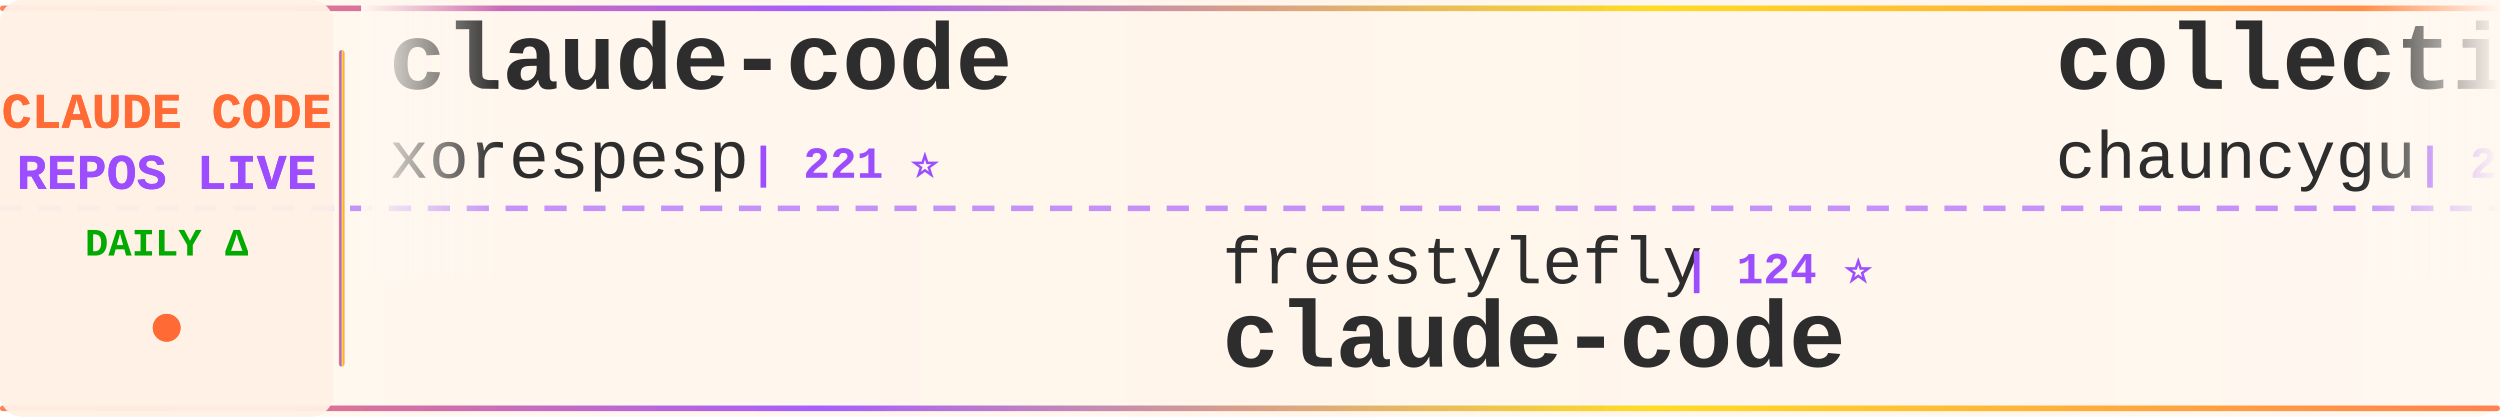
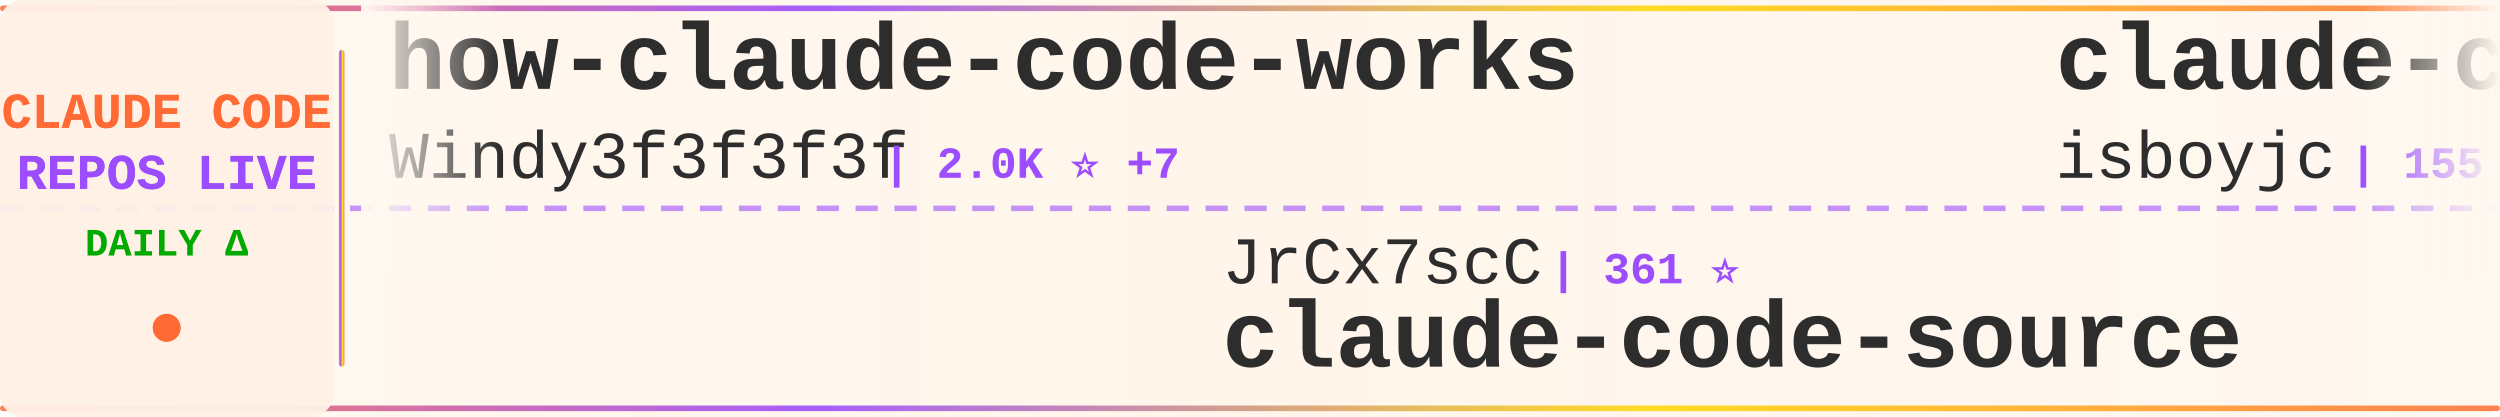
<svg xmlns="http://www.w3.org/2000/svg" width="900" height="150">
  <defs>
    <linearGradient id="tickerBg" x1="0%" y1="0%" x2="100%" y2="0%">
      <stop offset="0%" style="stop-color:#fff8f0;stop-opacity:0.98" />
      <stop offset="50%" style="stop-color:#fff5eb;stop-opacity:1" />
      <stop offset="100%" style="stop-color:#fff8f0;stop-opacity:0.98" />
    </linearGradient>
    <linearGradient id="borderGrad" x1="0%" y1="0%" x2="100%" y2="0%">
      <stop offset="0%" style="stop-color:#FF6B35;stop-opacity:0.85">
        <animate attributeName="stop-opacity" values="0.85;1;0.85" dur="2s" repeatCount="indefinite" />
      </stop>
      <stop offset="33%" style="stop-color:#9C4EFF;stop-opacity:0.9">
        <animate attributeName="stop-opacity" values="0.9;1;0.9" dur="2.2s" repeatCount="indefinite" />
      </stop>
      <stop offset="66%" style="stop-color:#FFD700;stop-opacity:0.85">
        <animate attributeName="stop-opacity" values="0.85;1;0.85" dur="1.8s" repeatCount="indefinite" />
      </stop>
      <stop offset="100%" style="stop-color:#FF6B35;stop-opacity:0.85">
        <animate attributeName="stop-opacity" values="0.85;1;0.85" dur="2s" repeatCount="indefinite" />
      </stop>
    </linearGradient>
    <filter id="textGlow">
      <feGaussianBlur stdDeviation="0.15" result="coloredBlur" />
      <feMerge>
        <feMergeNode in="coloredBlur" />
        <feMergeNode in="SourceGraphic" />
      </feMerge>
    </filter>
    <filter id="metricGlow">
      <feGaussianBlur stdDeviation="0.2" result="coloredBlur" />
      <feMerge>
        <feMergeNode in="coloredBlur" />
        <feMergeNode in="SourceGraphic" />
      </feMerge>
    </filter>
    <linearGradient id="leftFade" x1="0%" y1="0%" x2="100%" y2="0%">
      <stop offset="0%" style="stop-color:#fff8f0;stop-opacity:1" />
      <stop offset="100%" style="stop-color:#fff8f0;stop-opacity:0" />
    </linearGradient>
    <linearGradient id="rightFade" x1="0%" y1="0%" x2="100%" y2="0%">
      <stop offset="0%" style="stop-color:#fff8f0;stop-opacity:0" />
      <stop offset="100%" style="stop-color:#fff8f0;stop-opacity:1" />
    </linearGradient>
  </defs>
  <rect width="900" height="150" fill="url(#tickerBg)" rx="8" />
  <rect x="0" y="2" width="900" height="2" fill="url(#borderGrad)" rx="1" />
  <rect x="0" y="146" width="900" height="2" fill="url(#borderGrad)" rx="1" />
  <line x1="0" y1="75" x2="900" y2="75" stroke="#9C4EFF" stroke-width="2" stroke-dasharray="8 6" opacity="0.6" />
  <rect x="0" y="0" width="120" height="150" fill="#fff0e6" opacity="0.95" rx="8" />
  <text x="60" y="46" font-family="'Courier New', monospace" font-size="18" font-weight="bold" fill="#FF6B35" text-anchor="middle" filter="url(#textGlow)">
    CLAUDE CODE
  </text>
  <text x="60" y="68" font-family="'Courier New', monospace" font-size="18" font-weight="bold" fill="#9C4EFF" text-anchor="middle" filter="url(#textGlow)">
    REPOS LIVE
  </text>
  <text x="60" y="92" font-family="'Courier New', monospace" font-size="14" font-weight="bold" fill="#00aa00" text-anchor="middle">
    DAILY Δ
  </text>
  <circle cx="60" cy="118" r="5" fill="#FF6B35" filter="url(#metricGlow)">
    <animate attributeName="r" values="4;6;4" dur="1.5s" repeatCount="indefinite" />
    <animate attributeName="opacity" values="0.6;1;0.6" dur="1.5s" repeatCount="indefinite" />
  </circle>
  <rect x="122" y="18" width="2" height="114" fill="url(#borderGrad)" rx="1" />
  <clipPath id="tickerClip">
    <rect x="130" y="0" width="770" height="150" />
  </clipPath>
  <g clip-path="url(#tickerClip)">
    <g id="tickerItems">
      <animateTransform attributeName="transform" attributeType="XML" type="translate" from="0 0" to="-3000 0" dur="54s" repeatCount="indefinite" />
      <g transform="translate(0, 0)">
-         <text x="140" y="32" font-family="'Courier New', monospace" font-size="34" font-weight="bold" fill="#2d2d2d">claude-code</text>
-         <text x="140" y="64" font-family="'Courier New', monospace" font-size="24" font-weight="normal" fill="#2d2d2d" opacity="1.0">xorespesp</text>
-         <text x="270" y="64" font-family="'Courier New', monospace" font-size="16" font-weight="bold" fill="#9C4EFF"> | 221 ⭐</text>
+         <text x="140" y="32" font-family="'Courier New', monospace" font-size="34" font-weight="bold" fill="#2d2d2d">how-claude-code-works</text>
+         <text x="140" y="64" font-family="'Courier New', monospace" font-size="24" font-weight="normal" fill="#2d2d2d" opacity="1.0">Windy3f3f3f3f</text>
+         <text x="318" y="64" font-family="'Courier New', monospace" font-size="16" font-weight="bold" fill="#9C4EFF"> | 2.0K ⭐ +7</text>
      </g>
      <g transform="translate(300, 0)">
-         <text x="140" y="102" font-family="'Courier New', monospace" font-size="24" font-weight="normal" fill="#2d2d2d" opacity="1.0">freestylefly</text>
-         <text x="306" y="102" font-family="'Courier New', monospace" font-size="16" font-weight="bold" fill="#9C4EFF"> | 124 ⭐</text>
+         <text x="140" y="102" font-family="'Courier New', monospace" font-size="24" font-weight="normal" fill="#2d2d2d" opacity="1.0">JrCx7scC</text>
+         <text x="258" y="102" font-family="'Courier New', monospace" font-size="16" font-weight="bold" fill="#9C4EFF"> | 361 ⭐</text>
+         <text x="140" y="132" font-family="'Courier New', monospace" font-size="34" font-weight="bold" fill="#2d2d2d">claude-code-source</text>
+       </g>
+       <g transform="translate(600, 0)">
+         <text x="140" y="32" font-family="'Courier New', monospace" font-size="34" font-weight="bold" fill="#2d2d2d">claude-code</text>
+         <text x="140" y="64" font-family="'Courier New', monospace" font-size="24" font-weight="normal" fill="#2d2d2d" opacity="1.0">isboyjc</text>
+         <text x="246" y="64" font-family="'Courier New', monospace" font-size="16" font-weight="bold" fill="#9C4EFF"> | 155 ⭐</text>
+       </g>
+       <g transform="translate(900, 0)">
+         <text x="140" y="102" font-family="'Courier New', monospace" font-size="24" font-weight="normal" fill="#2d2d2d" opacity="1.0">chauncygu</text>
+         <text x="270" y="102" font-family="'Courier New', monospace" font-size="16" font-weight="bold" fill="#9C4EFF"> | 2.3K ⭐ +13</text>
+         <text x="140" y="132" font-family="'Courier New', monospace" font-size="34" font-weight="bold" fill="#2d2d2d">collection-claude-code-s...</text>
+       </g>
+       <g transform="translate(1200, 0)">
+         <text x="140" y="32" font-family="'Courier New', monospace" font-size="34" font-weight="bold" fill="#2d2d2d">agents</text>
+         <text x="140" y="64" font-family="'Courier New', monospace" font-size="24" font-weight="normal" fill="#2d2d2d" opacity="1.0">wshobson</text>
+         <text x="258" y="64" font-family="'Courier New', monospace" font-size="16" font-weight="bold" fill="#9C4EFF"> | 34.3K ⭐ +70</text>
+       </g>
+       <g transform="translate(1500, 0)">
+         <text x="140" y="102" font-family="'Courier New', monospace" font-size="24" font-weight="normal" fill="#2d2d2d" opacity="1.0">fazxes</text>
+         <text x="234" y="102" font-family="'Courier New', monospace" font-size="16" font-weight="bold" fill="#9C4EFF"> | 211 ⭐</text>
+         <text x="140" y="132" font-family="'Courier New', monospace" font-size="34" font-weight="bold" fill="#2d2d2d">Claude-code</text>
+       </g>
+       <g transform="translate(1800, 0)">
+         <text x="140" y="32" font-family="'Courier New', monospace" font-size="34" font-weight="bold" fill="#2d2d2d">claude-code-cli</text>
+         <text x="140" y="64" font-family="'Courier New', monospace" font-size="24" font-weight="normal" fill="#2d2d2d" opacity="1.0">huangserva</text>
+         <text x="282" y="64" font-family="'Courier New', monospace" font-size="16" font-weight="bold" fill="#9C4EFF"> | 563 ⭐</text>
+       </g>
+       <g transform="translate(2100, 0)">
+         <text x="140" y="102" font-family="'Courier New', monospace" font-size="24" font-weight="normal" fill="#2d2d2d" opacity="1.0">OneRedOak</text>
+         <text x="270" y="102" font-family="'Courier New', monospace" font-size="16" font-weight="bold" fill="#9C4EFF"> | 3.8K ⭐ +1</text>
+         <text x="140" y="132" font-family="'Courier New', monospace" font-size="34" font-weight="bold" fill="#2d2d2d">claude-code-workflows</text>
+       </g>
+       <g transform="translate(2400, 0)">
+         <text x="140" y="32" font-family="'Courier New', monospace" font-size="34" font-weight="bold" fill="#2d2d2d">claude-code-showcase</text>
+         <text x="140" y="64" font-family="'Courier New', monospace" font-size="24" font-weight="normal" fill="#2d2d2d" opacity="1.0">ChrisWiles</text>
+         <text x="282" y="64" font-family="'Courier New', monospace" font-size="16" font-weight="bold" fill="#9C4EFF"> | 5.8K ⭐ +2</text>
+       </g>
+       <g transform="translate(2700, 0)">
+         <text x="140" y="102" font-family="'Courier New', monospace" font-size="24" font-weight="normal" fill="#2d2d2d" opacity="1.0">codeaashu</text>
+         <text x="270" y="102" font-family="'Courier New', monospace" font-size="16" font-weight="bold" fill="#9C4EFF"> | 2.3K ⭐ +10</text>
        <text x="140" y="132" font-family="'Courier New', monospace" font-size="34" font-weight="bold" fill="#2d2d2d">claude-code</text>
      </g>
-       <g transform="translate(600, 0)">
-         <text x="140" y="32" font-family="'Courier New', monospace" font-size="34" font-weight="bold" fill="#2d2d2d">collection-claude-code-s...</text>
-         <text x="140" y="64" font-family="'Courier New', monospace" font-size="24" font-weight="normal" fill="#2d2d2d" opacity="1.0">chauncygu</text>
-         <text x="270" y="64" font-family="'Courier New', monospace" font-size="16" font-weight="bold" fill="#9C4EFF"> | 2.3K ⭐ +14</text>
-       </g>
-       <g transform="translate(900, 0)">
-         <text x="140" y="102" font-family="'Courier New', monospace" font-size="24" font-weight="normal" fill="#2d2d2d" opacity="1.0">alejandrobalderas</text>
-         <text x="366" y="102" font-family="'Courier New', monospace" font-size="16" font-weight="bold" fill="#9C4EFF"> | 1.8K ⭐ +21</text>
-         <text x="140" y="132" font-family="'Courier New', monospace" font-size="34" font-weight="bold" fill="#2d2d2d">claude-code-from-source</text>
-       </g>
-       <g transform="translate(1200, 0)">
-         <text x="140" y="32" font-family="'Courier New', monospace" font-size="34" font-weight="bold" fill="#2d2d2d">claude-code-cli</text>
-         <text x="140" y="64" font-family="'Courier New', monospace" font-size="24" font-weight="normal" fill="#2d2d2d" opacity="1.0">huangserva</text>
-         <text x="282" y="64" font-family="'Courier New', monospace" font-size="16" font-weight="bold" fill="#9C4EFF"> | 563 ⭐ +1</text>
-       </g>
-       <g transform="translate(1500, 0)">
-         <text x="140" y="102" font-family="'Courier New', monospace" font-size="24" font-weight="normal" fill="#2d2d2d" opacity="1.0">VineeTagarwaL-code</text>
-         <text x="378" y="102" font-family="'Courier New', monospace" font-size="16" font-weight="bold" fill="#9C4EFF"> | 273 ⭐</text>
-         <text x="140" y="132" font-family="'Courier New', monospace" font-size="34" font-weight="bold" fill="#2d2d2d">claude-code</text>
-       </g>
-       <g transform="translate(1800, 0)">
-         <text x="140" y="32" font-family="'Courier New', monospace" font-size="34" font-weight="bold" fill="#2d2d2d">claude-code</text>
-         <text x="140" y="64" font-family="'Courier New', monospace" font-size="24" font-weight="normal" fill="#2d2d2d" opacity="1.0">T-Lab-CUHKSZ</text>
-         <text x="306" y="64" font-family="'Courier New', monospace" font-size="16" font-weight="bold" fill="#9C4EFF"> | 293 ⭐ +2</text>
-       </g>
-       <g transform="translate(2100, 0)">
-         <text x="140" y="102" font-family="'Courier New', monospace" font-size="24" font-weight="normal" fill="#2d2d2d" opacity="1.0">RichardAtCT</text>
-         <text x="294" y="102" font-family="'Courier New', monospace" font-size="16" font-weight="bold" fill="#9C4EFF"> | 2.5K ⭐ +3</text>
-         <text x="140" y="132" font-family="'Courier New', monospace" font-size="34" font-weight="bold" fill="#2d2d2d">claude-code-telegram</text>
-       </g>
-       <g transform="translate(2400, 0)">
+       <g transform="translate(3000, 0)">
        <text x="140" y="32" font-family="'Courier New', monospace" font-size="34" font-weight="bold" fill="#2d2d2d">how-claude-code-works</text>
        <text x="140" y="64" font-family="'Courier New', monospace" font-size="24" font-weight="normal" fill="#2d2d2d" opacity="1.0">Windy3f3f3f3f</text>
-         <text x="318" y="64" font-family="'Courier New', monospace" font-size="16" font-weight="bold" fill="#9C4EFF"> | 2.0K ⭐ +2</text>
-       </g>
-       <g transform="translate(2700, 0)">
-         <text x="140" y="102" font-family="'Courier New', monospace" font-size="24" font-weight="normal" fill="#2d2d2d" opacity="1.0">ding113</text>
-         <text x="246" y="102" font-family="'Courier New', monospace" font-size="16" font-weight="bold" fill="#9C4EFF"> | 2.7K ⭐ +17</text>
-         <text x="140" y="132" font-family="'Courier New', monospace" font-size="34" font-weight="bold" fill="#2d2d2d">claude-code-hub</text>
-       </g>
-       <g transform="translate(3000, 0)">
-         <text x="140" y="32" font-family="'Courier New', monospace" font-size="34" font-weight="bold" fill="#2d2d2d">claude-code</text>
-         <text x="140" y="64" font-family="'Courier New', monospace" font-size="24" font-weight="normal" fill="#2d2d2d" opacity="1.0">xorespesp</text>
-         <text x="270" y="64" font-family="'Courier New', monospace" font-size="16" font-weight="bold" fill="#9C4EFF"> | 221 ⭐</text>
+         <text x="318" y="64" font-family="'Courier New', monospace" font-size="16" font-weight="bold" fill="#9C4EFF"> | 2.0K ⭐ +7</text>
      </g>
      <g transform="translate(3300, 0)">
-         <text x="140" y="102" font-family="'Courier New', monospace" font-size="24" font-weight="normal" fill="#2d2d2d" opacity="1.0">freestylefly</text>
-         <text x="306" y="102" font-family="'Courier New', monospace" font-size="16" font-weight="bold" fill="#9C4EFF"> | 124 ⭐</text>
-         <text x="140" y="132" font-family="'Courier New', monospace" font-size="34" font-weight="bold" fill="#2d2d2d">claude-code</text>
+         <text x="140" y="102" font-family="'Courier New', monospace" font-size="24" font-weight="normal" fill="#2d2d2d" opacity="1.0">JrCx7scC</text>
+         <text x="258" y="102" font-family="'Courier New', monospace" font-size="16" font-weight="bold" fill="#9C4EFF"> | 361 ⭐</text>
+         <text x="140" y="132" font-family="'Courier New', monospace" font-size="34" font-weight="bold" fill="#2d2d2d">claude-code-source</text>
      </g>
      <g transform="translate(3600, 0)">
-         <text x="140" y="32" font-family="'Courier New', monospace" font-size="34" font-weight="bold" fill="#2d2d2d">collection-claude-code-s...</text>
-         <text x="140" y="64" font-family="'Courier New', monospace" font-size="24" font-weight="normal" fill="#2d2d2d" opacity="1.0">chauncygu</text>
-         <text x="270" y="64" font-family="'Courier New', monospace" font-size="16" font-weight="bold" fill="#9C4EFF"> | 2.3K ⭐ +14</text>
+         <text x="140" y="32" font-family="'Courier New', monospace" font-size="34" font-weight="bold" fill="#2d2d2d">claude-code</text>
+         <text x="140" y="64" font-family="'Courier New', monospace" font-size="24" font-weight="normal" fill="#2d2d2d" opacity="1.0">isboyjc</text>
+         <text x="246" y="64" font-family="'Courier New', monospace" font-size="16" font-weight="bold" fill="#9C4EFF"> | 155 ⭐</text>
      </g>
      <g transform="translate(3900, 0)">
-         <text x="140" y="102" font-family="'Courier New', monospace" font-size="24" font-weight="normal" fill="#2d2d2d" opacity="1.0">alejandrobalderas</text>
-         <text x="366" y="102" font-family="'Courier New', monospace" font-size="16" font-weight="bold" fill="#9C4EFF"> | 1.8K ⭐ +21</text>
-         <text x="140" y="132" font-family="'Courier New', monospace" font-size="34" font-weight="bold" fill="#2d2d2d">claude-code-from-source</text>
+         <text x="140" y="102" font-family="'Courier New', monospace" font-size="24" font-weight="normal" fill="#2d2d2d" opacity="1.0">chauncygu</text>
+         <text x="270" y="102" font-family="'Courier New', monospace" font-size="16" font-weight="bold" fill="#9C4EFF"> | 2.3K ⭐ +13</text>
+         <text x="140" y="132" font-family="'Courier New', monospace" font-size="34" font-weight="bold" fill="#2d2d2d">collection-claude-code-s...</text>
      </g>
    </g>
  </g>
  <rect x="130" y="0" width="50" height="100" fill="url(#leftFade)" />
  <rect x="850" y="0" width="50" height="100" fill="url(#rightFade)" />
</svg>
